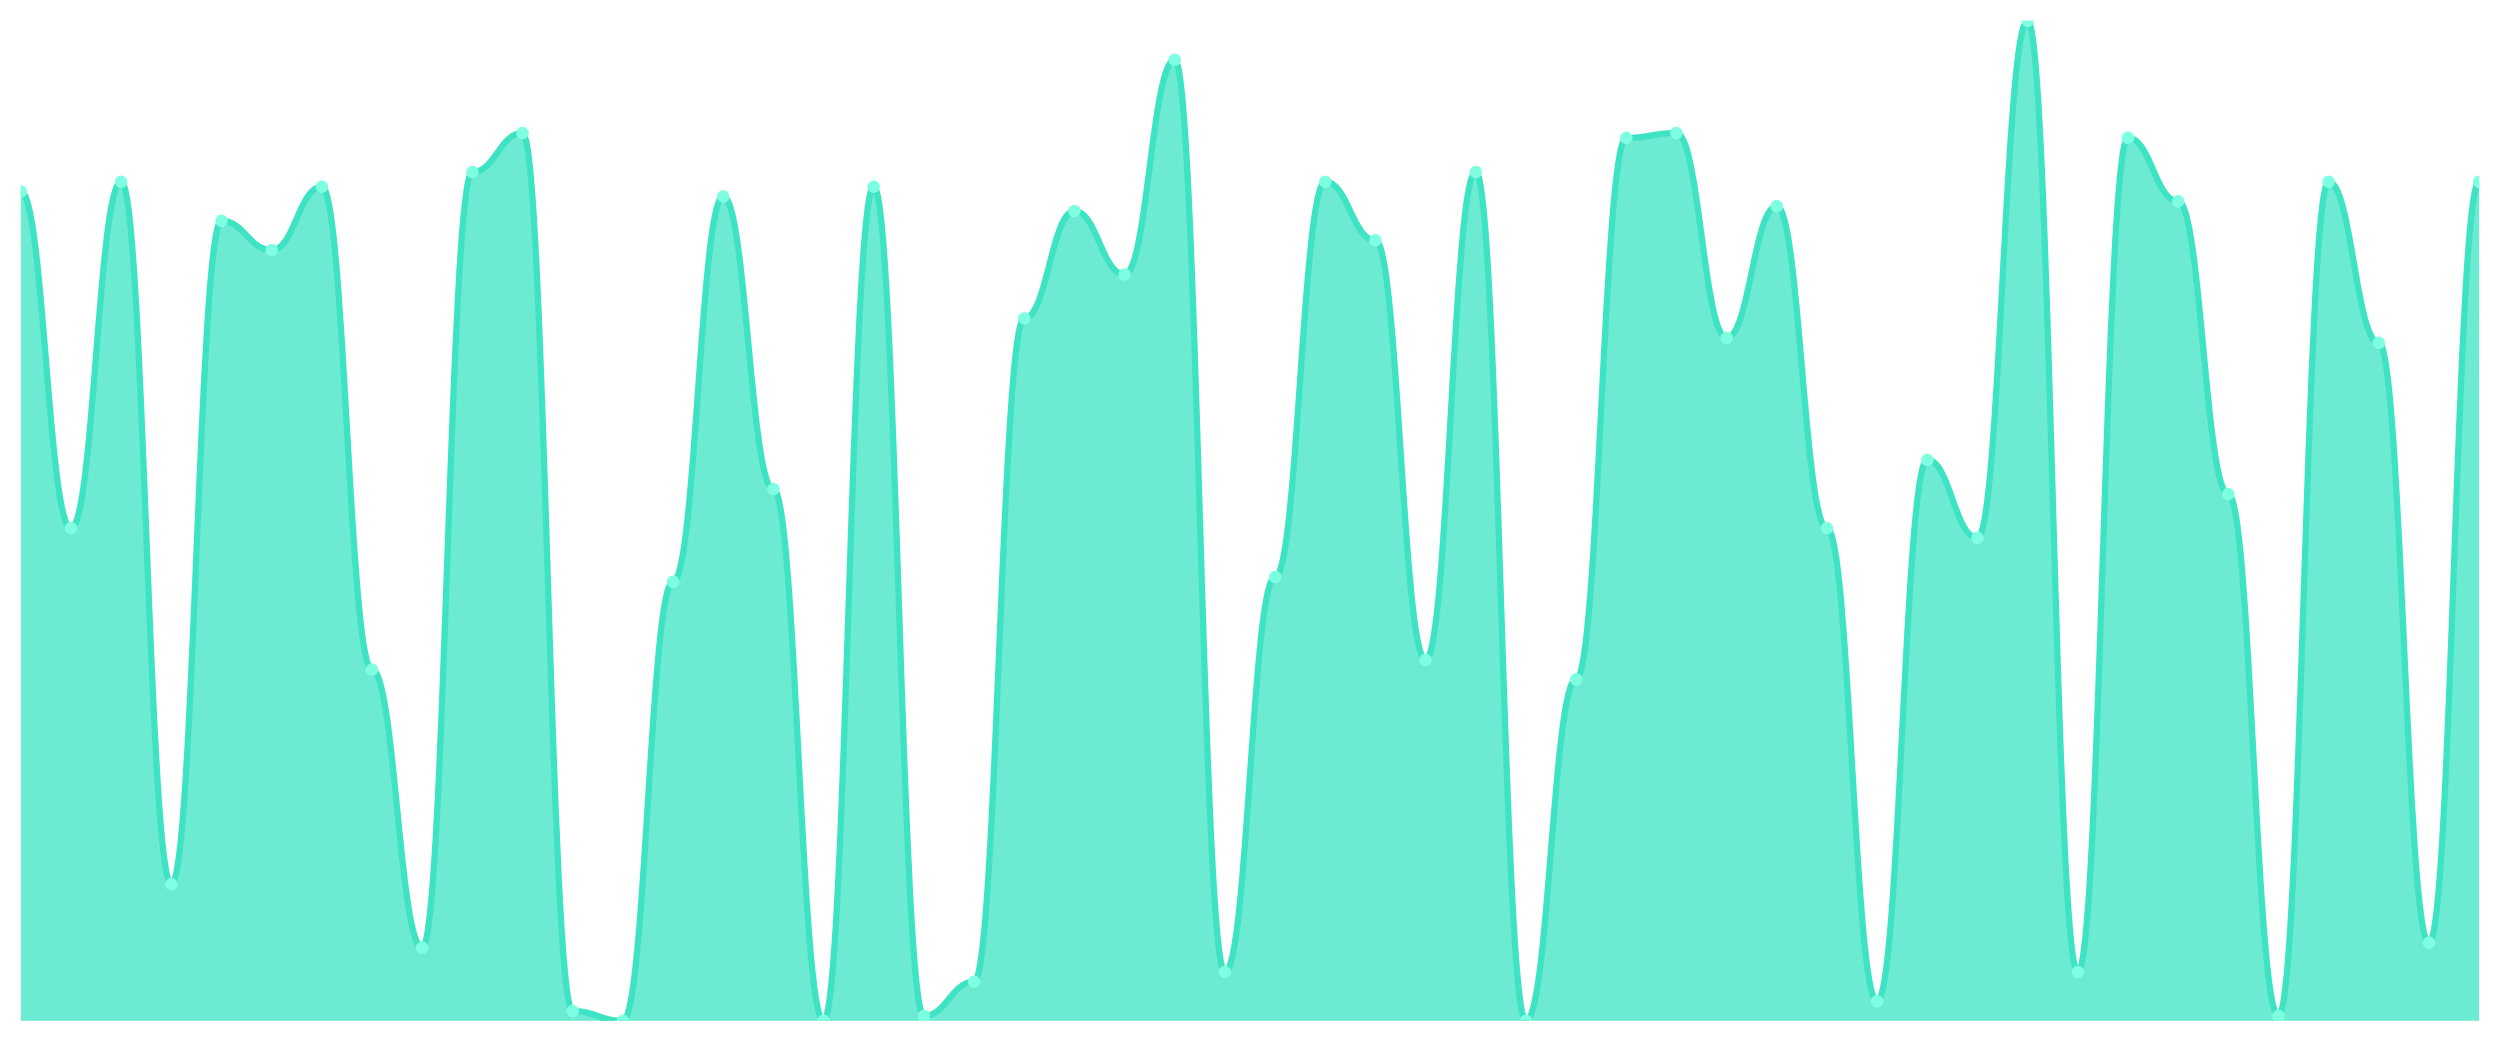
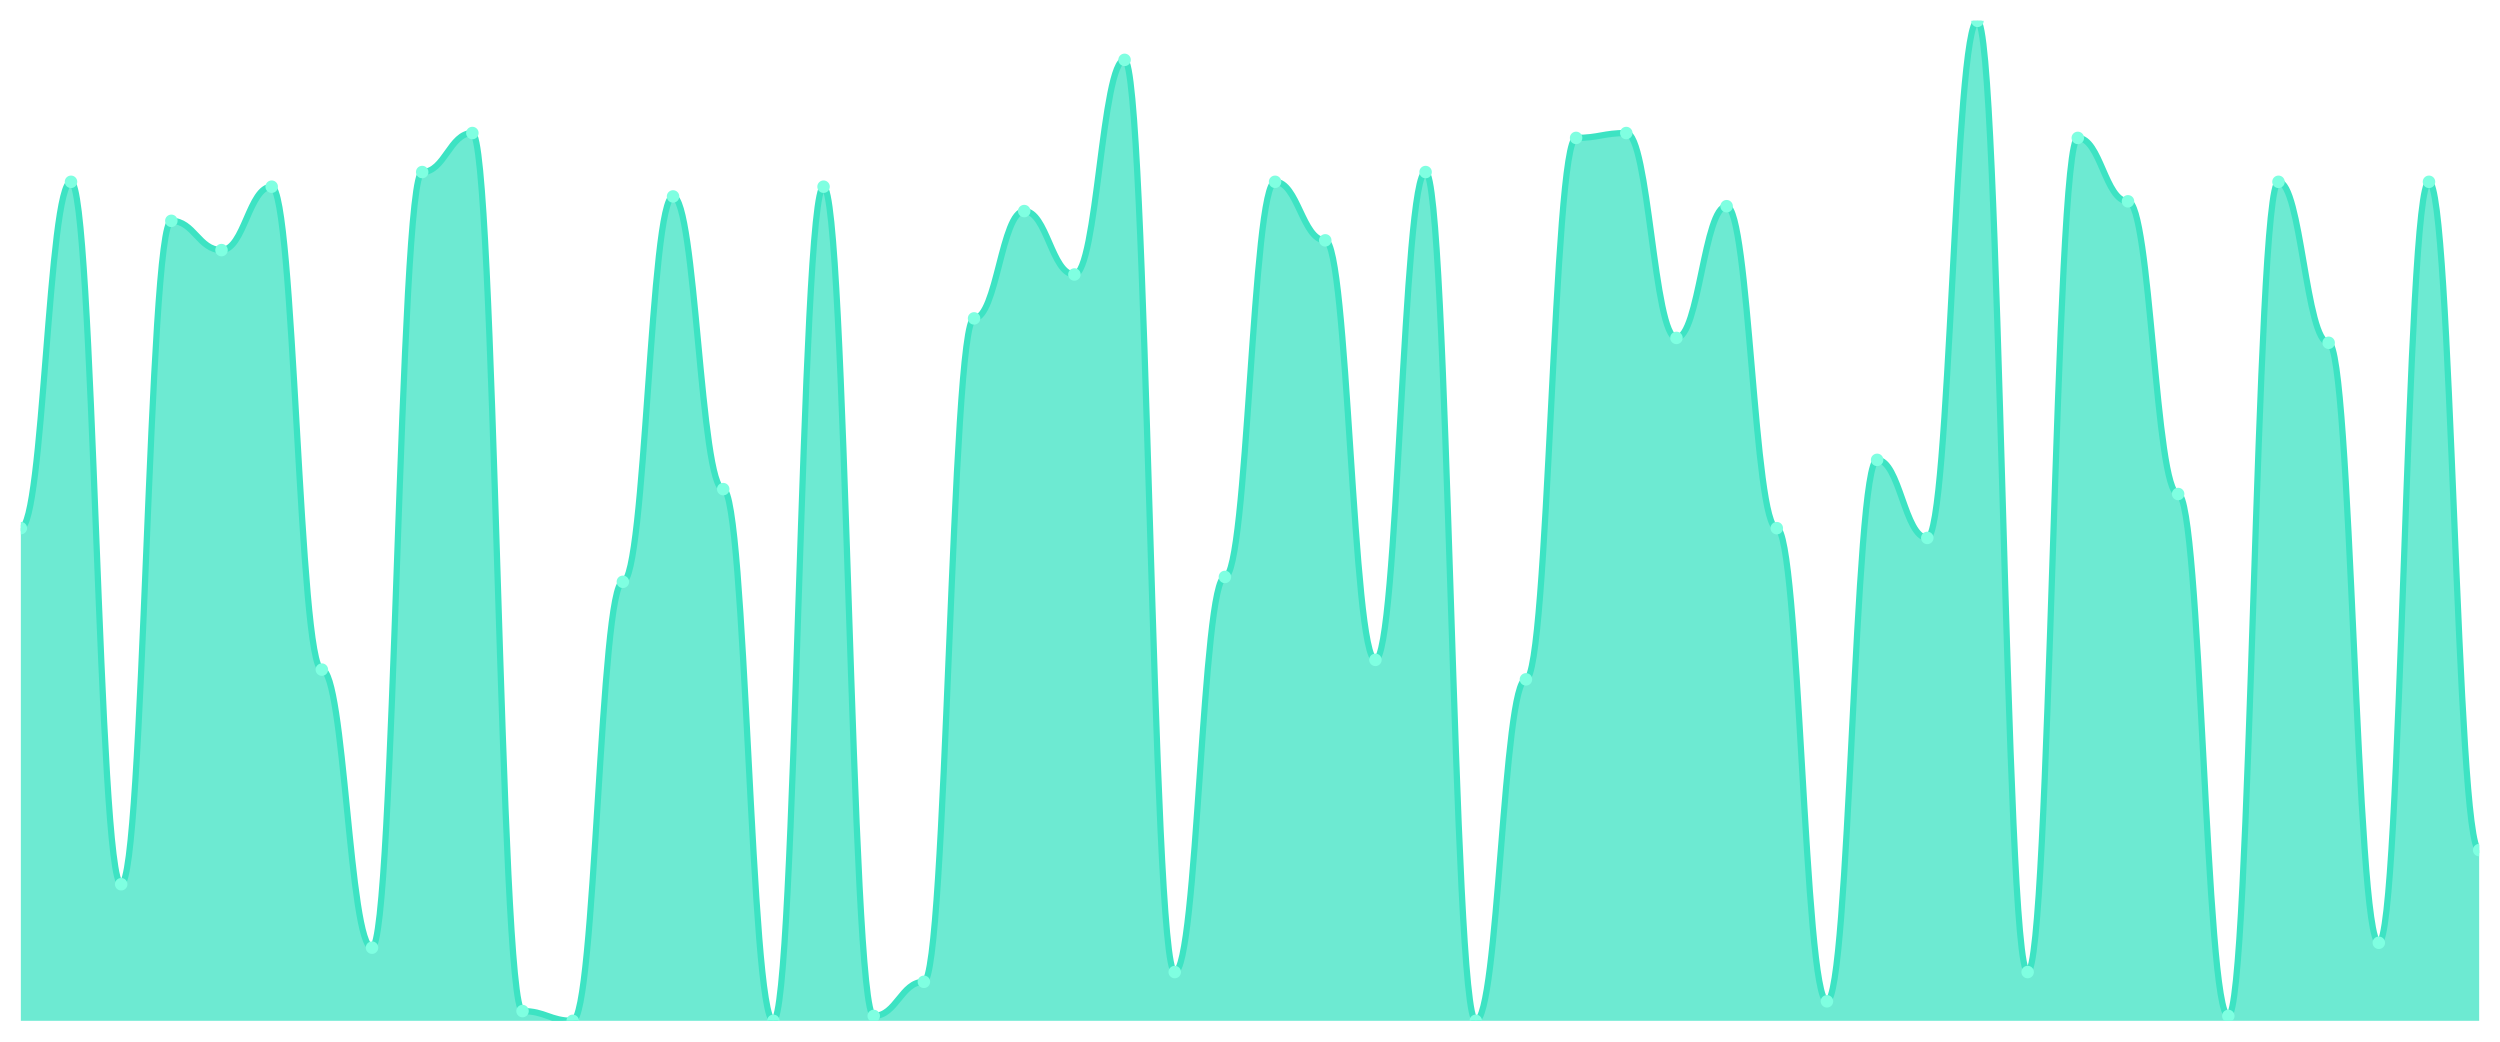
<svg xmlns="http://www.w3.org/2000/svg" viewBox="0 0 1200 500" width="1200" height="500">
  <defs>
    <clipPath id="c">
      <rect x="10" y="10" width="1180" height="480" />
    </clipPath>
  </defs>
  <rect width="1200" height="500" fill="none" />
  <g clip-path="url(#c)">
-     <path d="M 10,490 L 10,91.951 C 20.837,91.951 23.245,253.512 34.082,253.512 C 44.918,253.512 47.327,87.268 58.163,87.268 C 69,87.268 71.408,424.439 82.245,424.439 C 93.082,424.439 95.49,106 106.327,106 C 117.163,106 119.571,120.049 130.408,120.049 C 141.245,120.049 143.653,89.61 154.49,89.61 C 165.327,89.61 167.735,321.415 178.571,321.415 C 189.408,321.415 191.816,454.878 202.653,454.878 C 213.49,454.878 215.898,82.585 226.735,82.585 C 237.571,82.585 239.98,63.854 250.816,63.854 C 261.653,63.854 264.061,485.317 274.898,485.317 C 285.735,485.317 288.143,490 298.98,490 C 309.816,490 312.224,279.268 323.061,279.268 C 333.898,279.268 336.306,94.293 347.143,94.293 C 357.98,94.293 360.388,234.78 371.224,234.78 C 382.061,234.78 384.469,490 395.306,490 C 406.143,490 408.551,89.61 419.388,89.61 C 430.224,89.61 432.633,487.659 443.469,487.659 C 454.306,487.659 456.714,471.268 467.551,471.268 C 478.388,471.268 480.796,152.829 491.633,152.829 C 502.469,152.829 504.878,101.317 515.714,101.317 C 526.551,101.317 528.959,131.756 539.796,131.756 C 550.633,131.756 553.041,28.732 563.878,28.732 C 574.714,28.732 577.122,466.585 587.959,466.585 C 598.796,466.585 601.204,276.927 612.041,276.927 C 622.878,276.927 625.286,87.268 636.122,87.268 C 646.959,87.268 649.367,115.366 660.204,115.366 C 671.041,115.366 673.449,316.732 684.286,316.732 C 695.122,316.732 697.531,82.585 708.367,82.585 C 719.204,82.585 721.612,490 732.449,490 C 743.286,490 745.694,326.098 756.531,326.098 C 767.367,326.098 769.776,66.195 780.612,66.195 C 791.449,66.195 793.857,63.854 804.694,63.854 C 815.531,63.854 817.939,162.195 828.776,162.195 C 839.612,162.195 842.02,98.976 852.857,98.976 C 863.694,98.976 866.102,253.512 876.939,253.512 C 887.776,253.512 890.184,480.634 901.02,480.634 C 911.857,480.634 914.265,220.732 925.102,220.732 C 935.939,220.732 938.347,258.195 949.184,258.195 C 960.02,258.195 962.429,10 973.265,10 C 984.102,10 986.51,466.585 997.347,466.585 C 1008.184,466.585 1010.592,66.195 1021.429,66.195 C 1032.265,66.195 1034.673,96.634 1045.51,96.634 C 1056.347,96.634 1058.755,237.122 1069.592,237.122 C 1080.429,237.122 1082.837,487.659 1093.673,487.659 C 1104.51,487.659 1106.918,87.268 1117.755,87.268 C 1128.592,87.268 1131,164.537 1141.837,164.537 C 1152.673,164.537 1155.082,452.537 1165.918,452.537 C 1176.755,452.537 1179.163,87.268 1190,87.268 L 1190,490 Z" fill="rgba(61,227,195,0.75)" />
-     <path d="M 10,91.951 C 20.837,91.951 23.245,253.512 34.082,253.512 C 44.918,253.512 47.327,87.268 58.163,87.268 C 69,87.268 71.408,424.439 82.245,424.439 C 93.082,424.439 95.49,106 106.327,106 C 117.163,106 119.571,120.049 130.408,120.049 C 141.245,120.049 143.653,89.61 154.49,89.61 C 165.327,89.61 167.735,321.415 178.571,321.415 C 189.408,321.415 191.816,454.878 202.653,454.878 C 213.49,454.878 215.898,82.585 226.735,82.585 C 237.571,82.585 239.98,63.854 250.816,63.854 C 261.653,63.854 264.061,485.317 274.898,485.317 C 285.735,485.317 288.143,490 298.98,490 C 309.816,490 312.224,279.268 323.061,279.268 C 333.898,279.268 336.306,94.293 347.143,94.293 C 357.98,94.293 360.388,234.78 371.224,234.78 C 382.061,234.78 384.469,490 395.306,490 C 406.143,490 408.551,89.61 419.388,89.61 C 430.224,89.61 432.633,487.659 443.469,487.659 C 454.306,487.659 456.714,471.268 467.551,471.268 C 478.388,471.268 480.796,152.829 491.633,152.829 C 502.469,152.829 504.878,101.317 515.714,101.317 C 526.551,101.317 528.959,131.756 539.796,131.756 C 550.633,131.756 553.041,28.732 563.878,28.732 C 574.714,28.732 577.122,466.585 587.959,466.585 C 598.796,466.585 601.204,276.927 612.041,276.927 C 622.878,276.927 625.286,87.268 636.122,87.268 C 646.959,87.268 649.367,115.366 660.204,115.366 C 671.041,115.366 673.449,316.732 684.286,316.732 C 695.122,316.732 697.531,82.585 708.367,82.585 C 719.204,82.585 721.612,490 732.449,490 C 743.286,490 745.694,326.098 756.531,326.098 C 767.367,326.098 769.776,66.195 780.612,66.195 C 791.449,66.195 793.857,63.854 804.694,63.854 C 815.531,63.854 817.939,162.195 828.776,162.195 C 839.612,162.195 842.02,98.976 852.857,98.976 C 863.694,98.976 866.102,253.512 876.939,253.512 C 887.776,253.512 890.184,480.634 901.02,480.634 C 911.857,480.634 914.265,220.732 925.102,220.732 C 935.939,220.732 938.347,258.195 949.184,258.195 C 960.02,258.195 962.429,10 973.265,10 C 984.102,10 986.51,466.585 997.347,466.585 C 1008.184,466.585 1010.592,66.195 1021.429,66.195 C 1032.265,66.195 1034.673,96.634 1045.51,96.634 C 1056.347,96.634 1058.755,237.122 1069.592,237.122 C 1080.429,237.122 1082.837,487.659 1093.673,487.659 C 1104.51,487.659 1106.918,87.268 1117.755,87.268 C 1128.592,87.268 1131,164.537 1141.837,164.537 C 1152.673,164.537 1155.082,452.537 1165.918,452.537 C 1176.755,452.537 1179.163,87.268 1190,87.268" fill="none" stroke="#3de3c3" stroke-width="3" stroke-linecap="round" stroke-linejoin="round" />
-     <circle cx="10" cy="91.951" r="3" fill="#7fffe1" />
-     <circle cx="34.082" cy="253.512" r="3" fill="#7fffe1" />
-     <circle cx="58.163" cy="87.268" r="3" fill="#7fffe1" />
-     <circle cx="82.245" cy="424.439" r="3" fill="#7fffe1" />
-     <circle cx="106.327" cy="106" r="3" fill="#7fffe1" />
-     <circle cx="130.408" cy="120.049" r="3" fill="#7fffe1" />
-     <circle cx="154.49" cy="89.61" r="3" fill="#7fffe1" />
-     <circle cx="178.571" cy="321.415" r="3" fill="#7fffe1" />
-     <circle cx="202.653" cy="454.878" r="3" fill="#7fffe1" />
-     <circle cx="226.735" cy="82.585" r="3" fill="#7fffe1" />
-     <circle cx="250.816" cy="63.854" r="3" fill="#7fffe1" />
-     <circle cx="274.898" cy="485.317" r="3" fill="#7fffe1" />
-     <circle cx="298.98" cy="490" r="3" fill="#7fffe1" />
-     <circle cx="323.061" cy="279.268" r="3" fill="#7fffe1" />
-     <circle cx="347.143" cy="94.293" r="3" fill="#7fffe1" />
-     <circle cx="371.224" cy="234.78" r="3" fill="#7fffe1" />
-     <circle cx="395.306" cy="490" r="3" fill="#7fffe1" />
-     <circle cx="419.388" cy="89.61" r="3" fill="#7fffe1" />
-     <circle cx="443.469" cy="487.659" r="3" fill="#7fffe1" />
-     <circle cx="467.551" cy="471.268" r="3" fill="#7fffe1" />
-     <circle cx="491.633" cy="152.829" r="3" fill="#7fffe1" />
-     <circle cx="515.714" cy="101.317" r="3" fill="#7fffe1" />
-     <circle cx="539.796" cy="131.756" r="3" fill="#7fffe1" />
-     <circle cx="563.878" cy="28.732" r="3" fill="#7fffe1" />
-     <circle cx="587.959" cy="466.585" r="3" fill="#7fffe1" />
-     <circle cx="612.041" cy="276.927" r="3" fill="#7fffe1" />
-     <circle cx="636.122" cy="87.268" r="3" fill="#7fffe1" />
-     <circle cx="660.204" cy="115.366" r="3" fill="#7fffe1" />
-     <circle cx="684.286" cy="316.732" r="3" fill="#7fffe1" />
-     <circle cx="708.367" cy="82.585" r="3" fill="#7fffe1" />
-     <circle cx="732.449" cy="490" r="3" fill="#7fffe1" />
-     <circle cx="756.531" cy="326.098" r="3" fill="#7fffe1" />
-     <circle cx="780.612" cy="66.195" r="3" fill="#7fffe1" />
-     <circle cx="804.694" cy="63.854" r="3" fill="#7fffe1" />
-     <circle cx="828.776" cy="162.195" r="3" fill="#7fffe1" />
-     <circle cx="852.857" cy="98.976" r="3" fill="#7fffe1" />
-     <circle cx="876.939" cy="253.512" r="3" fill="#7fffe1" />
-     <circle cx="901.02" cy="480.634" r="3" fill="#7fffe1" />
-     <circle cx="925.102" cy="220.732" r="3" fill="#7fffe1" />
-     <circle cx="949.184" cy="258.195" r="3" fill="#7fffe1" />
-     <circle cx="973.265" cy="10" r="3" fill="#7fffe1" />
-     <circle cx="997.347" cy="466.585" r="3" fill="#7fffe1" />
-     <circle cx="1021.429" cy="66.195" r="3" fill="#7fffe1" />
-     <circle cx="1045.51" cy="96.634" r="3" fill="#7fffe1" />
-     <circle cx="1069.592" cy="237.122" r="3" fill="#7fffe1" />
-     <circle cx="1093.673" cy="487.659" r="3" fill="#7fffe1" />
-     <circle cx="1117.755" cy="87.268" r="3" fill="#7fffe1" />
-     <circle cx="1141.837" cy="164.537" r="3" fill="#7fffe1" />
-     <circle cx="1165.918" cy="452.537" r="3" fill="#7fffe1" />
-     <circle cx="1190" cy="87.268" r="3" fill="#7fffe1" />
+     <path d="M 10,490 L 10,253.512 C 20.837,253.512 23.245,87.268 34.082,87.268 C 44.918,87.268 47.327,424.439 58.163,424.439 C 69,424.439 71.408,106 82.245,106 C 93.082,106 95.49,120.049 106.327,120.049 C 117.163,120.049 119.571,89.61 130.408,89.61 C 141.245,89.61 143.653,321.415 154.49,321.415 C 165.327,321.415 167.735,454.878 178.571,454.878 C 189.408,454.878 191.816,82.585 202.653,82.585 C 213.49,82.585 215.898,63.854 226.735,63.854 C 237.571,63.854 239.98,485.317 250.816,485.317 C 261.653,485.317 264.061,490 274.898,490 C 285.735,490 288.143,279.268 298.98,279.268 C 309.816,279.268 312.224,94.293 323.061,94.293 C 333.898,94.293 336.306,234.78 347.143,234.78 C 357.98,234.78 360.388,490 371.224,490 C 382.061,490 384.469,89.61 395.306,89.61 C 406.143,89.61 408.551,487.659 419.388,487.659 C 430.224,487.659 432.633,471.268 443.469,471.268 C 454.306,471.268 456.714,152.829 467.551,152.829 C 478.388,152.829 480.796,101.317 491.633,101.317 C 502.469,101.317 504.878,131.756 515.714,131.756 C 526.551,131.756 528.959,28.732 539.796,28.732 C 550.633,28.732 553.041,466.585 563.878,466.585 C 574.714,466.585 577.122,276.927 587.959,276.927 C 598.796,276.927 601.204,87.268 612.041,87.268 C 622.878,87.268 625.286,115.366 636.122,115.366 C 646.959,115.366 649.367,316.732 660.204,316.732 C 671.041,316.732 673.449,82.585 684.286,82.585 C 695.122,82.585 697.531,490 708.367,490 C 719.204,490 721.612,326.098 732.449,326.098 C 743.286,326.098 745.694,66.195 756.531,66.195 C 767.367,66.195 769.776,63.854 780.612,63.854 C 791.449,63.854 793.857,162.195 804.694,162.195 C 815.531,162.195 817.939,98.976 828.776,98.976 C 839.612,98.976 842.02,253.512 852.857,253.512 C 863.694,253.512 866.102,480.634 876.939,480.634 C 887.776,480.634 890.184,220.732 901.02,220.732 C 911.857,220.732 914.265,258.195 925.102,258.195 C 935.939,258.195 938.347,10 949.184,10 C 960.02,10 962.429,466.585 973.265,466.585 C 984.102,466.585 986.51,66.195 997.347,66.195 C 1008.184,66.195 1010.592,96.634 1021.429,96.634 C 1032.265,96.634 1034.673,237.122 1045.51,237.122 C 1056.347,237.122 1058.755,487.659 1069.592,487.659 C 1080.429,487.659 1082.837,87.268 1093.673,87.268 C 1104.51,87.268 1106.918,164.537 1117.755,164.537 C 1128.592,164.537 1131,452.537 1141.837,452.537 C 1152.673,452.537 1155.082,87.268 1165.918,87.268 C 1176.755,87.268 1179.163,408.049 1190,408.049 L 1190,490 Z" fill="rgba(61,227,195,0.75)" />
+     <path d="M 10,253.512 C 20.837,253.512 23.245,87.268 34.082,87.268 C 44.918,87.268 47.327,424.439 58.163,424.439 C 69,424.439 71.408,106 82.245,106 C 93.082,106 95.49,120.049 106.327,120.049 C 117.163,120.049 119.571,89.61 130.408,89.61 C 141.245,89.61 143.653,321.415 154.49,321.415 C 165.327,321.415 167.735,454.878 178.571,454.878 C 189.408,454.878 191.816,82.585 202.653,82.585 C 213.49,82.585 215.898,63.854 226.735,63.854 C 237.571,63.854 239.98,485.317 250.816,485.317 C 261.653,485.317 264.061,490 274.898,490 C 285.735,490 288.143,279.268 298.98,279.268 C 309.816,279.268 312.224,94.293 323.061,94.293 C 333.898,94.293 336.306,234.78 347.143,234.78 C 357.98,234.78 360.388,490 371.224,490 C 382.061,490 384.469,89.61 395.306,89.61 C 406.143,89.61 408.551,487.659 419.388,487.659 C 430.224,487.659 432.633,471.268 443.469,471.268 C 454.306,471.268 456.714,152.829 467.551,152.829 C 478.388,152.829 480.796,101.317 491.633,101.317 C 502.469,101.317 504.878,131.756 515.714,131.756 C 526.551,131.756 528.959,28.732 539.796,28.732 C 550.633,28.732 553.041,466.585 563.878,466.585 C 574.714,466.585 577.122,276.927 587.959,276.927 C 598.796,276.927 601.204,87.268 612.041,87.268 C 622.878,87.268 625.286,115.366 636.122,115.366 C 646.959,115.366 649.367,316.732 660.204,316.732 C 671.041,316.732 673.449,82.585 684.286,82.585 C 695.122,82.585 697.531,490 708.367,490 C 719.204,490 721.612,326.098 732.449,326.098 C 743.286,326.098 745.694,66.195 756.531,66.195 C 767.367,66.195 769.776,63.854 780.612,63.854 C 791.449,63.854 793.857,162.195 804.694,162.195 C 815.531,162.195 817.939,98.976 828.776,98.976 C 839.612,98.976 842.02,253.512 852.857,253.512 C 863.694,253.512 866.102,480.634 876.939,480.634 C 887.776,480.634 890.184,220.732 901.02,220.732 C 911.857,220.732 914.265,258.195 925.102,258.195 C 935.939,258.195 938.347,10 949.184,10 C 960.02,10 962.429,466.585 973.265,466.585 C 984.102,466.585 986.51,66.195 997.347,66.195 C 1008.184,66.195 1010.592,96.634 1021.429,96.634 C 1032.265,96.634 1034.673,237.122 1045.51,237.122 C 1056.347,237.122 1058.755,487.659 1069.592,487.659 C 1080.429,487.659 1082.837,87.268 1093.673,87.268 C 1104.51,87.268 1106.918,164.537 1117.755,164.537 C 1128.592,164.537 1131,452.537 1141.837,452.537 C 1152.673,452.537 1155.082,87.268 1165.918,87.268 C 1176.755,87.268 1179.163,408.049 1190,408.049" fill="none" stroke="#3de3c3" stroke-width="3" stroke-linecap="round" stroke-linejoin="round" />
+     <circle cx="10" cy="253.512" r="3" fill="#7fffe1" />
+     <circle cx="34.082" cy="87.268" r="3" fill="#7fffe1" />
+     <circle cx="58.163" cy="424.439" r="3" fill="#7fffe1" />
+     <circle cx="82.245" cy="106" r="3" fill="#7fffe1" />
+     <circle cx="106.327" cy="120.049" r="3" fill="#7fffe1" />
+     <circle cx="130.408" cy="89.61" r="3" fill="#7fffe1" />
+     <circle cx="154.49" cy="321.415" r="3" fill="#7fffe1" />
+     <circle cx="178.571" cy="454.878" r="3" fill="#7fffe1" />
+     <circle cx="202.653" cy="82.585" r="3" fill="#7fffe1" />
+     <circle cx="226.735" cy="63.854" r="3" fill="#7fffe1" />
+     <circle cx="250.816" cy="485.317" r="3" fill="#7fffe1" />
+     <circle cx="274.898" cy="490" r="3" fill="#7fffe1" />
+     <circle cx="298.98" cy="279.268" r="3" fill="#7fffe1" />
+     <circle cx="323.061" cy="94.293" r="3" fill="#7fffe1" />
+     <circle cx="347.143" cy="234.78" r="3" fill="#7fffe1" />
+     <circle cx="371.224" cy="490" r="3" fill="#7fffe1" />
+     <circle cx="395.306" cy="89.61" r="3" fill="#7fffe1" />
+     <circle cx="419.388" cy="487.659" r="3" fill="#7fffe1" />
+     <circle cx="443.469" cy="471.268" r="3" fill="#7fffe1" />
+     <circle cx="467.551" cy="152.829" r="3" fill="#7fffe1" />
+     <circle cx="491.633" cy="101.317" r="3" fill="#7fffe1" />
+     <circle cx="515.714" cy="131.756" r="3" fill="#7fffe1" />
+     <circle cx="539.796" cy="28.732" r="3" fill="#7fffe1" />
+     <circle cx="563.878" cy="466.585" r="3" fill="#7fffe1" />
+     <circle cx="587.959" cy="276.927" r="3" fill="#7fffe1" />
+     <circle cx="612.041" cy="87.268" r="3" fill="#7fffe1" />
+     <circle cx="636.122" cy="115.366" r="3" fill="#7fffe1" />
+     <circle cx="660.204" cy="316.732" r="3" fill="#7fffe1" />
+     <circle cx="684.286" cy="82.585" r="3" fill="#7fffe1" />
+     <circle cx="708.367" cy="490" r="3" fill="#7fffe1" />
+     <circle cx="732.449" cy="326.098" r="3" fill="#7fffe1" />
+     <circle cx="756.531" cy="66.195" r="3" fill="#7fffe1" />
+     <circle cx="780.612" cy="63.854" r="3" fill="#7fffe1" />
+     <circle cx="804.694" cy="162.195" r="3" fill="#7fffe1" />
+     <circle cx="828.776" cy="98.976" r="3" fill="#7fffe1" />
+     <circle cx="852.857" cy="253.512" r="3" fill="#7fffe1" />
+     <circle cx="876.939" cy="480.634" r="3" fill="#7fffe1" />
+     <circle cx="901.02" cy="220.732" r="3" fill="#7fffe1" />
+     <circle cx="925.102" cy="258.195" r="3" fill="#7fffe1" />
+     <circle cx="949.184" cy="10" r="3" fill="#7fffe1" />
+     <circle cx="973.265" cy="466.585" r="3" fill="#7fffe1" />
+     <circle cx="997.347" cy="66.195" r="3" fill="#7fffe1" />
+     <circle cx="1021.429" cy="96.634" r="3" fill="#7fffe1" />
+     <circle cx="1045.51" cy="237.122" r="3" fill="#7fffe1" />
+     <circle cx="1069.592" cy="487.659" r="3" fill="#7fffe1" />
+     <circle cx="1093.673" cy="87.268" r="3" fill="#7fffe1" />
+     <circle cx="1117.755" cy="164.537" r="3" fill="#7fffe1" />
+     <circle cx="1141.837" cy="452.537" r="3" fill="#7fffe1" />
+     <circle cx="1165.918" cy="87.268" r="3" fill="#7fffe1" />
+     <circle cx="1190" cy="408.049" r="3" fill="#7fffe1" />
  </g>
</svg>
